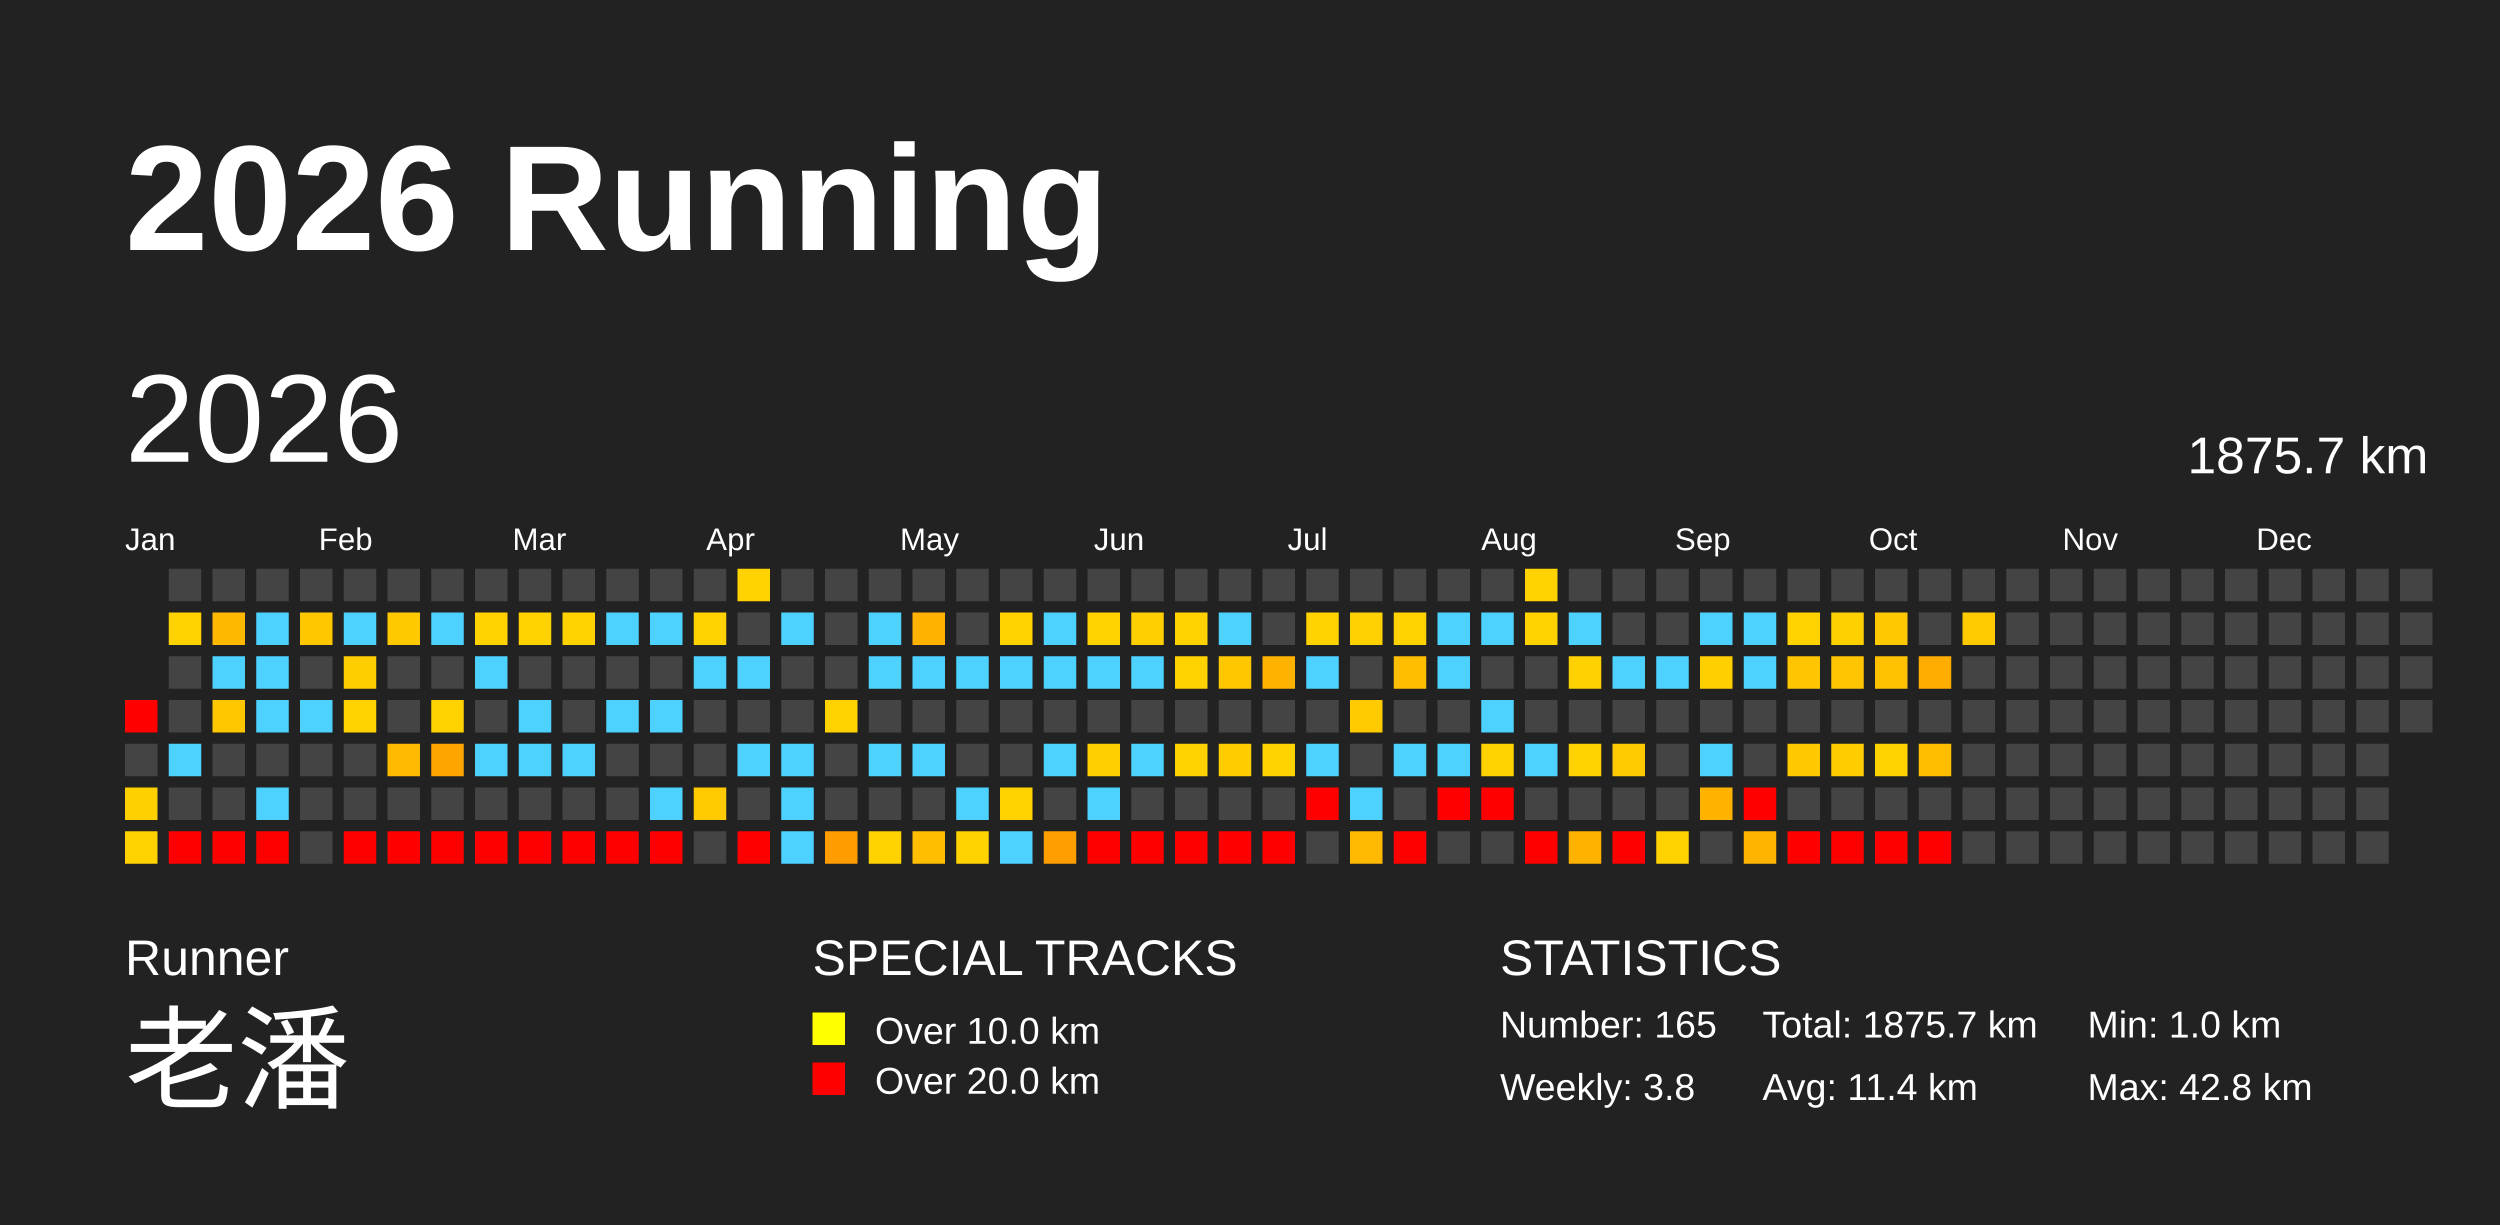
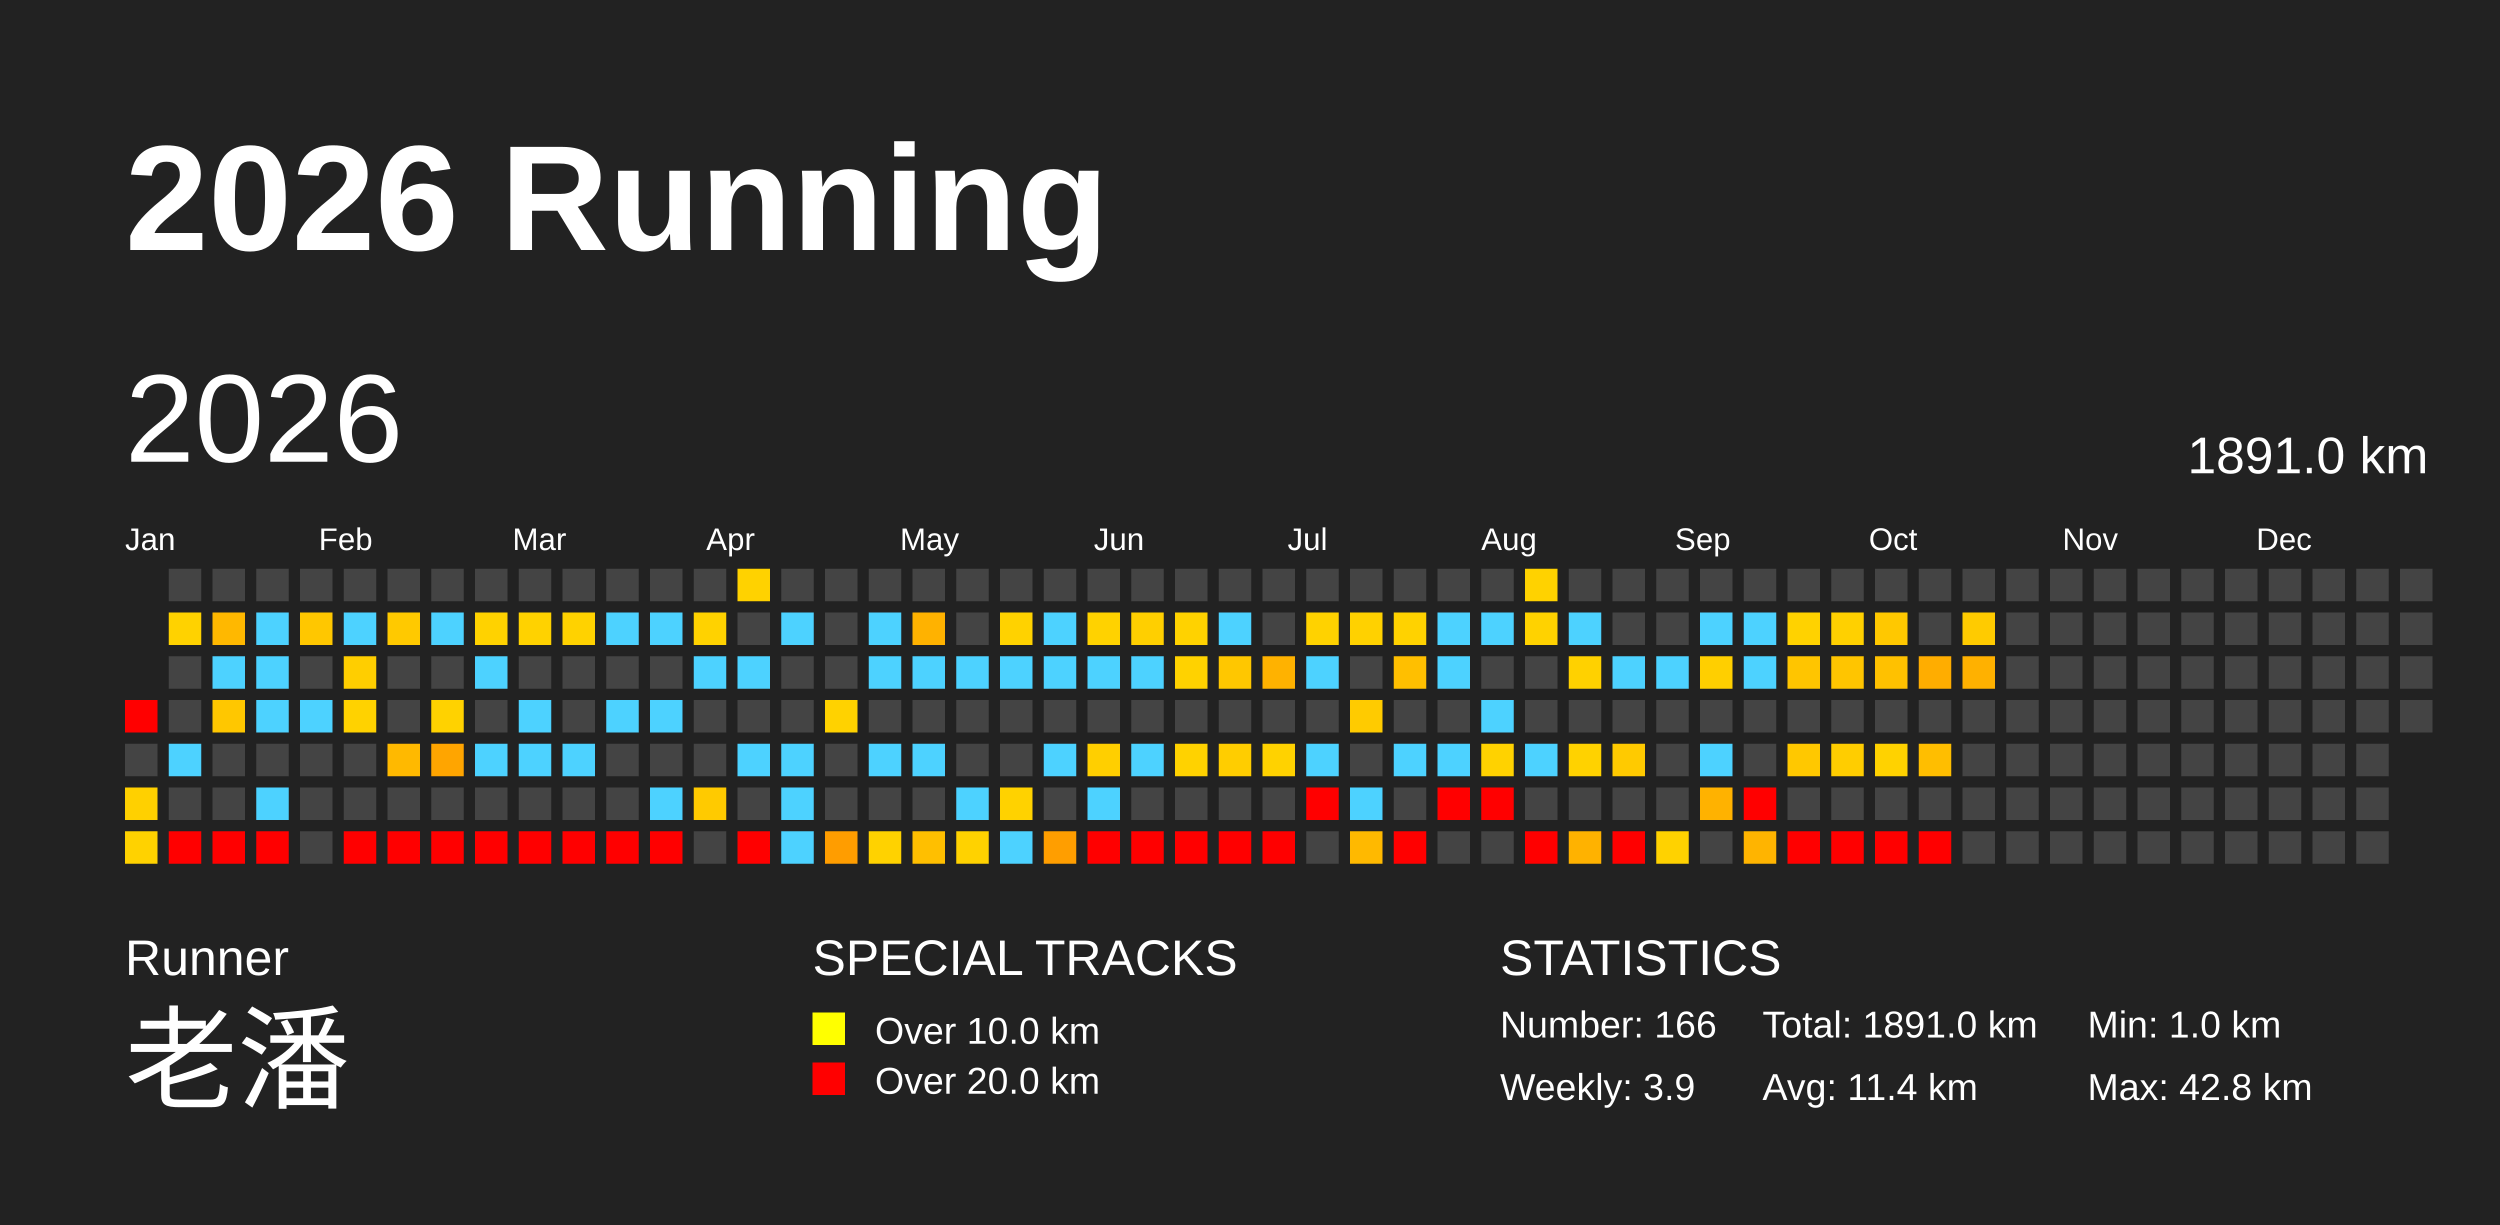
<svg xmlns="http://www.w3.org/2000/svg" baseProfile="full" height="98mm" version="1.1" viewBox="0,0,200,98" width="200mm">
  <defs />
  <rect fill="#222222" height="98" width="200" x="0" y="0" />
  <text fill="#FFFFFF" style="font-size:12px; font-family:Arial; font-weight:bold;" x="10" y="20">2026 Running</text>
  <text fill="#FFFFFF" style="font-size:4px; font-family:Arial" x="10" y="78">Runner</text>
  <text fill="#FFFFFF" style="font-size:9px; font-family:Arial" x="10" y="88">老潘</text>
  <text fill="#FFFFFF" style="font-size:4px; font-family:Arial" x="65" y="78">SPECIAL TRACKS</text>
  <rect fill="yellow" height="2.6" width="2.6" x="65" y="81" />
  <text fill="#FFFFFF" style="font-size:3px; font-family:Arial" x="70" y="83.5">Over 10.0 km</text>
  <rect fill="red" height="2.6" width="2.6" x="65" y="85" />
  <text fill="#FFFFFF" style="font-size:3px; font-family:Arial" x="70" y="87.5">Over 20.0 km</text>
  <text fill="#FFFFFF" style="font-size:4px; font-family:Arial" x="120" y="78">STATISTICS</text>
-   <text fill="#FFFFFF" style="font-size:3px; font-family:Arial" x="120" y="83">Number: 165</text>
-   <text fill="#FFFFFF" style="font-size:3px; font-family:Arial" x="120" y="88">Weekly: 3.8</text>
-   <text fill="#FFFFFF" style="font-size:3px; font-family:Arial" x="141" y="83">Total: 1875.7 km</text>
+   <text fill="#FFFFFF" style="font-size:3px; font-family:Arial" x="120" y="83">Number: 166</text>
+   <text fill="#FFFFFF" style="font-size:3px; font-family:Arial" x="120" y="88">Weekly: 3.9</text>
+   <text fill="#FFFFFF" style="font-size:3px; font-family:Arial" x="141" y="83">Total: 1891.0 km</text>
  <text fill="#FFFFFF" style="font-size:3px; font-family:Arial" x="141" y="88">Avg: 11.4 km</text>
  <text fill="#FFFFFF" style="font-size:3px; font-family:Arial" x="167" y="83">Min: 1.0 km</text>
  <text fill="#FFFFFF" style="font-size:3px; font-family:Arial" x="167" y="88">Max: 42.8 km</text>
  <text dominant-baseline="hanging" fill="#FFFFFF" style="font-size:10.0px; font-family:Arial;" x="10" y="30">2026</text>
-   <text dominant-baseline="hanging" fill="#FFFFFF" style="font-size:4.125px; font-family:Arial;" x="175" y="35">1875.7 km</text>
+   <text dominant-baseline="hanging" fill="#FFFFFF" style="font-size:4.125px; font-family:Arial;" x="175" y="35">1891.0 km</text>
  <text fill="#FFFFFF" style="font-size:2.5px; font-family:Arial" x="10.0" y="44">Jan</text>
  <text fill="#FFFFFF" style="font-size:2.5px; font-family:Arial" x="25.5" y="44">Feb</text>
  <text fill="#FFFFFF" style="font-size:2.5px; font-family:Arial" x="41.0" y="44">Mar</text>
  <text fill="#FFFFFF" style="font-size:2.5px; font-family:Arial" x="56.5" y="44">Apr</text>
  <text fill="#FFFFFF" style="font-size:2.5px; font-family:Arial" x="72.0" y="44">May</text>
  <text fill="#FFFFFF" style="font-size:2.5px; font-family:Arial" x="87.5" y="44">Jun</text>
  <text fill="#FFFFFF" style="font-size:2.5px; font-family:Arial" x="103.0" y="44">Jul</text>
  <text fill="#FFFFFF" style="font-size:2.5px; font-family:Arial" x="118.5" y="44">Aug</text>
  <text fill="#FFFFFF" style="font-size:2.5px; font-family:Arial" x="134.0" y="44">Sep</text>
  <text fill="#FFFFFF" style="font-size:2.5px; font-family:Arial" x="149.5" y="44">Oct</text>
  <text fill="#FFFFFF" style="font-size:2.5px; font-family:Arial" x="165.0" y="44">Nov</text>
  <text fill="#FFFFFF" style="font-size:2.5px; font-family:Arial" x="180.5" y="44">Dec</text>
  <rect fill="red" height="2.6" width="2.6" x="10.0" y="56.0" />
  <rect fill="#444444" height="2.6" width="2.6" x="10.0" y="59.5" />
  <rect fill="#ffd000" height="2.6" width="2.6" x="10.0" y="63.0" />
  <rect fill="#ffd200" height="2.6" width="2.6" x="10.0" y="66.5" />
  <rect fill="#444444" height="2.6" width="2.6" x="13.5" y="45.5" />
  <rect fill="#ffd200" height="2.6" width="2.6" x="13.5" y="49.0" />
  <rect fill="#444444" height="2.6" width="2.6" x="13.5" y="52.5" />
  <rect fill="#444444" height="2.6" width="2.6" x="13.5" y="56.0" />
  <rect fill="#4dd2ff" height="2.6" width="2.6" x="13.5" y="59.5" />
  <rect fill="#444444" height="2.6" width="2.6" x="13.5" y="63.0" />
  <rect fill="red" height="2.6" width="2.6" x="13.5" y="66.5" />
  <rect fill="#444444" height="2.6" width="2.6" x="17.0" y="45.5" />
  <rect fill="#ffb800" height="2.6" width="2.6" x="17.0" y="49.0" />
  <rect fill="#4dd2ff" height="2.6" width="2.6" x="17.0" y="52.5" />
  <rect fill="#ffc700" height="2.6" width="2.6" x="17.0" y="56.0" />
  <rect fill="#444444" height="2.6" width="2.6" x="17.0" y="59.5" />
  <rect fill="#444444" height="2.6" width="2.6" x="17.0" y="63.0" />
  <rect fill="red" height="2.6" width="2.6" x="17.0" y="66.5" />
  <rect fill="#444444" height="2.6" width="2.6" x="20.5" y="45.5" />
  <rect fill="#4dd2ff" height="2.6" width="2.6" x="20.5" y="49.0" />
  <rect fill="#4dd2ff" height="2.6" width="2.6" x="20.5" y="52.5" />
  <rect fill="#4dd2ff" height="2.6" width="2.6" x="20.5" y="56.0" />
  <rect fill="#444444" height="2.6" width="2.6" x="20.5" y="59.5" />
  <rect fill="#4dd2ff" height="2.6" width="2.6" x="20.5" y="63.0" />
  <rect fill="red" height="2.6" width="2.6" x="20.5" y="66.5" />
  <rect fill="#444444" height="2.6" width="2.6" x="24.0" y="45.5" />
  <rect fill="#ffc700" height="2.6" width="2.6" x="24.0" y="49.0" />
  <rect fill="#444444" height="2.6" width="2.6" x="24.0" y="52.5" />
  <rect fill="#4dd2ff" height="2.6" width="2.6" x="24.0" y="56.0" />
  <rect fill="#444444" height="2.6" width="2.6" x="24.0" y="59.5" />
  <rect fill="#444444" height="2.6" width="2.6" x="24.0" y="63.0" />
  <rect fill="#444444" height="2.6" width="2.6" x="24.0" y="66.5" />
  <rect fill="#444444" height="2.6" width="2.6" x="27.5" y="45.5" />
  <rect fill="#4dd2ff" height="2.6" width="2.6" x="27.5" y="49.0" />
  <rect fill="#ffce00" height="2.6" width="2.6" x="27.5" y="52.5" />
  <rect fill="#ffd200" height="2.6" width="2.6" x="27.5" y="56.0" />
  <rect fill="#444444" height="2.6" width="2.6" x="27.5" y="59.5" />
  <rect fill="#444444" height="2.6" width="2.6" x="27.5" y="63.0" />
  <rect fill="red" height="2.6" width="2.6" x="27.5" y="66.5" />
  <rect fill="#444444" height="2.6" width="2.6" x="31.0" y="45.5" />
  <rect fill="#ffc900" height="2.6" width="2.6" x="31.0" y="49.0" />
  <rect fill="#444444" height="2.6" width="2.6" x="31.0" y="52.5" />
  <rect fill="#444444" height="2.6" width="2.6" x="31.0" y="56.0" />
  <rect fill="#ffb900" height="2.6" width="2.6" x="31.0" y="59.5" />
  <rect fill="#444444" height="2.6" width="2.6" x="31.0" y="63.0" />
  <rect fill="red" height="2.6" width="2.6" x="31.0" y="66.5" />
  <rect fill="#444444" height="2.6" width="2.6" x="34.5" y="45.5" />
  <rect fill="#4dd2ff" height="2.6" width="2.6" x="34.5" y="49.0" />
  <rect fill="#444444" height="2.6" width="2.6" x="34.5" y="52.5" />
  <rect fill="#ffd200" height="2.6" width="2.6" x="34.5" y="56.0" />
  <rect fill="#ffa500" height="2.6" width="2.6" x="34.5" y="59.5" />
  <rect fill="#444444" height="2.6" width="2.6" x="34.5" y="63.0" />
  <rect fill="red" height="2.6" width="2.6" x="34.5" y="66.5" />
  <rect fill="#444444" height="2.6" width="2.6" x="38.0" y="45.5" />
  <rect fill="#ffd200" height="2.6" width="2.6" x="38.0" y="49.0" />
  <rect fill="#4dd2ff" height="2.6" width="2.6" x="38.0" y="52.5" />
  <rect fill="#444444" height="2.6" width="2.6" x="38.0" y="56.0" />
  <rect fill="#4dd2ff" height="2.6" width="2.6" x="38.0" y="59.5" />
  <rect fill="#444444" height="2.6" width="2.6" x="38.0" y="63.0" />
  <rect fill="red" height="2.6" width="2.6" x="38.0" y="66.5" />
  <rect fill="#444444" height="2.6" width="2.6" x="41.5" y="45.5" />
  <rect fill="#ffd200" height="2.6" width="2.6" x="41.5" y="49.0" />
  <rect fill="#444444" height="2.6" width="2.6" x="41.5" y="52.5" />
  <rect fill="#4dd2ff" height="2.6" width="2.6" x="41.5" y="56.0" />
  <rect fill="#4dd2ff" height="2.6" width="2.6" x="41.5" y="59.5" />
  <rect fill="#444444" height="2.6" width="2.6" x="41.5" y="63.0" />
  <rect fill="red" height="2.6" width="2.6" x="41.5" y="66.5" />
  <rect fill="#444444" height="2.6" width="2.6" x="45.0" y="45.5" />
  <rect fill="#ffd200" height="2.6" width="2.6" x="45.0" y="49.0" />
  <rect fill="#444444" height="2.6" width="2.6" x="45.0" y="52.5" />
  <rect fill="#444444" height="2.6" width="2.6" x="45.0" y="56.0" />
  <rect fill="#4dd2ff" height="2.6" width="2.6" x="45.0" y="59.5" />
  <rect fill="#444444" height="2.6" width="2.6" x="45.0" y="63.0" />
  <rect fill="red" height="2.6" width="2.6" x="45.0" y="66.5" />
  <rect fill="#444444" height="2.6" width="2.6" x="48.5" y="45.5" />
  <rect fill="#4dd2ff" height="2.6" width="2.6" x="48.5" y="49.0" />
  <rect fill="#444444" height="2.6" width="2.6" x="48.5" y="52.5" />
  <rect fill="#4dd2ff" height="2.6" width="2.6" x="48.5" y="56.0" />
  <rect fill="#444444" height="2.6" width="2.6" x="48.5" y="59.5" />
  <rect fill="#444444" height="2.6" width="2.6" x="48.5" y="63.0" />
  <rect fill="red" height="2.6" width="2.6" x="48.5" y="66.5" />
  <rect fill="#444444" height="2.6" width="2.6" x="52.0" y="45.5" />
  <rect fill="#4dd2ff" height="2.6" width="2.6" x="52.0" y="49.0" />
  <rect fill="#444444" height="2.6" width="2.6" x="52.0" y="52.5" />
  <rect fill="#4dd2ff" height="2.6" width="2.6" x="52.0" y="56.0" />
  <rect fill="#444444" height="2.6" width="2.6" x="52.0" y="59.5" />
  <rect fill="#4dd2ff" height="2.6" width="2.6" x="52.0" y="63.0" />
  <rect fill="red" height="2.6" width="2.6" x="52.0" y="66.5" />
  <rect fill="#444444" height="2.6" width="2.6" x="55.5" y="45.5" />
  <rect fill="#ffd200" height="2.6" width="2.6" x="55.5" y="49.0" />
  <rect fill="#4dd2ff" height="2.6" width="2.6" x="55.5" y="52.5" />
  <rect fill="#444444" height="2.6" width="2.6" x="55.5" y="56.0" />
  <rect fill="#444444" height="2.6" width="2.6" x="55.5" y="59.5" />
  <rect fill="#ffca00" height="2.6" width="2.6" x="55.5" y="63.0" />
  <rect fill="#444444" height="2.6" width="2.6" x="55.5" y="66.5" />
  <rect fill="#ffd200" height="2.6" width="2.6" x="59.0" y="45.5" />
  <rect fill="#444444" height="2.6" width="2.6" x="59.0" y="49.0" />
  <rect fill="#4dd2ff" height="2.6" width="2.6" x="59.0" y="52.5" />
  <rect fill="#444444" height="2.6" width="2.6" x="59.0" y="56.0" />
  <rect fill="#4dd2ff" height="2.6" width="2.6" x="59.0" y="59.5" />
  <rect fill="#444444" height="2.6" width="2.6" x="59.0" y="63.0" />
  <rect fill="red" height="2.6" width="2.6" x="59.0" y="66.5" />
  <rect fill="#444444" height="2.6" width="2.6" x="62.5" y="45.5" />
  <rect fill="#4dd2ff" height="2.6" width="2.6" x="62.5" y="49.0" />
  <rect fill="#444444" height="2.6" width="2.6" x="62.5" y="52.5" />
  <rect fill="#444444" height="2.6" width="2.6" x="62.5" y="56.0" />
  <rect fill="#4dd2ff" height="2.6" width="2.6" x="62.5" y="59.5" />
  <rect fill="#4dd2ff" height="2.6" width="2.6" x="62.5" y="63.0" />
  <rect fill="#4dd2ff" height="2.6" width="2.6" x="62.5" y="66.5" />
  <rect fill="#444444" height="2.6" width="2.6" x="66.0" y="45.5" />
  <rect fill="#444444" height="2.6" width="2.6" x="66.0" y="49.0" />
  <rect fill="#444444" height="2.6" width="2.6" x="66.0" y="52.5" />
  <rect fill="#ffd200" height="2.6" width="2.6" x="66.0" y="56.0" />
  <rect fill="#444444" height="2.6" width="2.6" x="66.0" y="59.5" />
  <rect fill="#444444" height="2.6" width="2.6" x="66.0" y="63.0" />
  <rect fill="#ff9d00" height="2.6" width="2.6" x="66.0" y="66.5" />
  <rect fill="#444444" height="2.6" width="2.6" x="69.5" y="45.5" />
  <rect fill="#4dd2ff" height="2.6" width="2.6" x="69.5" y="49.0" />
  <rect fill="#4dd2ff" height="2.6" width="2.6" x="69.5" y="52.5" />
  <rect fill="#444444" height="2.6" width="2.6" x="69.5" y="56.0" />
  <rect fill="#4dd2ff" height="2.6" width="2.6" x="69.5" y="59.5" />
  <rect fill="#444444" height="2.6" width="2.6" x="69.5" y="63.0" />
  <rect fill="#ffd200" height="2.6" width="2.6" x="69.5" y="66.5" />
  <rect fill="#444444" height="2.6" width="2.6" x="73.0" y="45.5" />
  <rect fill="#ffb200" height="2.6" width="2.6" x="73.0" y="49.0" />
  <rect fill="#4dd2ff" height="2.6" width="2.6" x="73.0" y="52.5" />
  <rect fill="#444444" height="2.6" width="2.6" x="73.0" y="56.0" />
  <rect fill="#4dd2ff" height="2.6" width="2.6" x="73.0" y="59.5" />
  <rect fill="#444444" height="2.6" width="2.6" x="73.0" y="63.0" />
  <rect fill="#ffbf00" height="2.6" width="2.6" x="73.0" y="66.5" />
  <rect fill="#444444" height="2.6" width="2.6" x="76.5" y="45.5" />
  <rect fill="#444444" height="2.6" width="2.6" x="76.5" y="49.0" />
  <rect fill="#4dd2ff" height="2.6" width="2.6" x="76.5" y="52.5" />
  <rect fill="#444444" height="2.6" width="2.6" x="76.5" y="56.0" />
  <rect fill="#444444" height="2.6" width="2.6" x="76.5" y="59.5" />
  <rect fill="#4dd2ff" height="2.6" width="2.6" x="76.5" y="63.0" />
  <rect fill="#ffd200" height="2.6" width="2.6" x="76.5" y="66.5" />
  <rect fill="#444444" height="2.6" width="2.6" x="80.0" y="45.5" />
  <rect fill="#ffd200" height="2.6" width="2.6" x="80.0" y="49.0" />
  <rect fill="#4dd2ff" height="2.6" width="2.6" x="80.0" y="52.5" />
  <rect fill="#444444" height="2.6" width="2.6" x="80.0" y="56.0" />
  <rect fill="#444444" height="2.6" width="2.6" x="80.0" y="59.5" />
  <rect fill="#ffd200" height="2.6" width="2.6" x="80.0" y="63.0" />
  <rect fill="#4dd2ff" height="2.6" width="2.6" x="80.0" y="66.5" />
  <rect fill="#444444" height="2.6" width="2.6" x="83.5" y="45.5" />
  <rect fill="#4dd2ff" height="2.6" width="2.6" x="83.5" y="49.0" />
  <rect fill="#4dd2ff" height="2.6" width="2.6" x="83.5" y="52.5" />
  <rect fill="#444444" height="2.6" width="2.6" x="83.5" y="56.0" />
  <rect fill="#4dd2ff" height="2.6" width="2.6" x="83.5" y="59.5" />
  <rect fill="#444444" height="2.6" width="2.6" x="83.5" y="63.0" />
  <rect fill="#ff9e00" height="2.6" width="2.6" x="83.5" y="66.5" />
  <rect fill="#444444" height="2.6" width="2.6" x="87.0" y="45.5" />
  <rect fill="#ffd200" height="2.6" width="2.6" x="87.0" y="49.0" />
  <rect fill="#4dd2ff" height="2.6" width="2.6" x="87.0" y="52.5" />
  <rect fill="#444444" height="2.6" width="2.6" x="87.0" y="56.0" />
  <rect fill="#ffcf00" height="2.6" width="2.6" x="87.0" y="59.5" />
  <rect fill="#4dd2ff" height="2.6" width="2.6" x="87.0" y="63.0" />
  <rect fill="red" height="2.6" width="2.6" x="87.0" y="66.5" />
  <rect fill="#444444" height="2.6" width="2.6" x="90.5" y="45.5" />
  <rect fill="#ffcf00" height="2.6" width="2.6" x="90.5" y="49.0" />
  <rect fill="#4dd2ff" height="2.6" width="2.6" x="90.5" y="52.5" />
  <rect fill="#444444" height="2.6" width="2.6" x="90.5" y="56.0" />
  <rect fill="#4dd2ff" height="2.6" width="2.6" x="90.5" y="59.5" />
  <rect fill="#444444" height="2.6" width="2.6" x="90.5" y="63.0" />
  <rect fill="red" height="2.6" width="2.6" x="90.5" y="66.5" />
  <rect fill="#444444" height="2.6" width="2.6" x="94.0" y="45.5" />
  <rect fill="#ffd200" height="2.6" width="2.6" x="94.0" y="49.0" />
  <rect fill="#ffd200" height="2.6" width="2.6" x="94.0" y="52.5" />
  <rect fill="#444444" height="2.6" width="2.6" x="94.0" y="56.0" />
  <rect fill="#ffd200" height="2.6" width="2.6" x="94.0" y="59.5" />
  <rect fill="#444444" height="2.6" width="2.6" x="94.0" y="63.0" />
  <rect fill="red" height="2.6" width="2.6" x="94.0" y="66.5" />
  <rect fill="#444444" height="2.6" width="2.6" x="97.5" y="45.5" />
  <rect fill="#4dd2ff" height="2.6" width="2.6" x="97.5" y="49.0" />
  <rect fill="#ffc700" height="2.6" width="2.6" x="97.5" y="52.5" />
  <rect fill="#444444" height="2.6" width="2.6" x="97.5" y="56.0" />
  <rect fill="#ffcd00" height="2.6" width="2.6" x="97.5" y="59.5" />
  <rect fill="#444444" height="2.6" width="2.6" x="97.5" y="63.0" />
  <rect fill="red" height="2.6" width="2.6" x="97.5" y="66.5" />
  <rect fill="#444444" height="2.6" width="2.6" x="101.0" y="45.5" />
  <rect fill="#444444" height="2.6" width="2.6" x="101.0" y="49.0" />
  <rect fill="#ffb200" height="2.6" width="2.6" x="101.0" y="52.5" />
  <rect fill="#444444" height="2.6" width="2.6" x="101.0" y="56.0" />
  <rect fill="#ffd200" height="2.6" width="2.6" x="101.0" y="59.5" />
  <rect fill="#444444" height="2.6" width="2.6" x="101.0" y="63.0" />
  <rect fill="red" height="2.6" width="2.6" x="101.0" y="66.5" />
  <rect fill="#444444" height="2.6" width="2.6" x="104.5" y="45.5" />
  <rect fill="#ffd200" height="2.6" width="2.6" x="104.5" y="49.0" />
  <rect fill="#4dd2ff" height="2.6" width="2.6" x="104.5" y="52.5" />
  <rect fill="#444444" height="2.6" width="2.6" x="104.5" y="56.0" />
  <rect fill="#4dd2ff" height="2.6" width="2.6" x="104.5" y="59.5" />
  <rect fill="red" height="2.6" width="2.6" x="104.5" y="63.0" />
  <rect fill="#444444" height="2.6" width="2.6" x="104.5" y="66.5" />
  <rect fill="#444444" height="2.6" width="2.6" x="108.0" y="45.5" />
  <rect fill="#ffd100" height="2.6" width="2.6" x="108.0" y="49.0" />
  <rect fill="#444444" height="2.6" width="2.6" x="108.0" y="52.5" />
  <rect fill="#ffcb00" height="2.6" width="2.6" x="108.0" y="56.0" />
  <rect fill="#444444" height="2.6" width="2.6" x="108.0" y="59.5" />
  <rect fill="#4dd2ff" height="2.6" width="2.6" x="108.0" y="63.0" />
  <rect fill="#ffb900" height="2.6" width="2.6" x="108.0" y="66.5" />
  <rect fill="#444444" height="2.6" width="2.6" x="111.5" y="45.5" />
  <rect fill="#ffd200" height="2.6" width="2.6" x="111.5" y="49.0" />
  <rect fill="#ffbf00" height="2.6" width="2.6" x="111.5" y="52.5" />
  <rect fill="#444444" height="2.6" width="2.6" x="111.5" y="56.0" />
  <rect fill="#4dd2ff" height="2.6" width="2.6" x="111.5" y="59.5" />
  <rect fill="#444444" height="2.6" width="2.6" x="111.5" y="63.0" />
  <rect fill="red" height="2.6" width="2.6" x="111.5" y="66.5" />
  <rect fill="#444444" height="2.6" width="2.6" x="115.0" y="45.5" />
  <rect fill="#4dd2ff" height="2.6" width="2.6" x="115.0" y="49.0" />
  <rect fill="#4dd2ff" height="2.6" width="2.6" x="115.0" y="52.5" />
  <rect fill="#444444" height="2.6" width="2.6" x="115.0" y="56.0" />
  <rect fill="#4dd2ff" height="2.6" width="2.6" x="115.0" y="59.5" />
  <rect fill="red" height="2.6" width="2.6" x="115.0" y="63.0" />
  <rect fill="#444444" height="2.6" width="2.6" x="115.0" y="66.5" />
  <rect fill="#444444" height="2.6" width="2.6" x="118.5" y="45.5" />
  <rect fill="#4dd2ff" height="2.6" width="2.6" x="118.5" y="49.0" />
  <rect fill="#444444" height="2.6" width="2.6" x="118.5" y="52.5" />
  <rect fill="#4dd2ff" height="2.6" width="2.6" x="118.5" y="56.0" />
  <rect fill="#ffd200" height="2.6" width="2.6" x="118.5" y="59.5" />
  <rect fill="red" height="2.6" width="2.6" x="118.5" y="63.0" />
  <rect fill="#444444" height="2.6" width="2.6" x="118.5" y="66.5" />
  <rect fill="#ffd200" height="2.6" width="2.6" x="122.0" y="45.5" />
  <rect fill="#ffd200" height="2.6" width="2.6" x="122.0" y="49.0" />
  <rect fill="#444444" height="2.6" width="2.6" x="122.0" y="52.5" />
  <rect fill="#444444" height="2.6" width="2.6" x="122.0" y="56.0" />
  <rect fill="#4dd2ff" height="2.6" width="2.6" x="122.0" y="59.5" />
  <rect fill="#444444" height="2.6" width="2.6" x="122.0" y="63.0" />
  <rect fill="red" height="2.6" width="2.6" x="122.0" y="66.5" />
  <rect fill="#444444" height="2.6" width="2.6" x="125.5" y="45.5" />
  <rect fill="#4dd2ff" height="2.6" width="2.6" x="125.5" y="49.0" />
  <rect fill="#ffd100" height="2.6" width="2.6" x="125.5" y="52.5" />
  <rect fill="#444444" height="2.6" width="2.6" x="125.5" y="56.0" />
  <rect fill="#ffd200" height="2.6" width="2.6" x="125.5" y="59.5" />
  <rect fill="#444444" height="2.6" width="2.6" x="125.5" y="63.0" />
  <rect fill="#ffb200" height="2.6" width="2.6" x="125.5" y="66.5" />
  <rect fill="#444444" height="2.6" width="2.6" x="129.0" y="45.5" />
  <rect fill="#444444" height="2.6" width="2.6" x="129.0" y="49.0" />
  <rect fill="#4dd2ff" height="2.6" width="2.6" x="129.0" y="52.5" />
  <rect fill="#444444" height="2.6" width="2.6" x="129.0" y="56.0" />
  <rect fill="#ffca00" height="2.6" width="2.6" x="129.0" y="59.5" />
  <rect fill="#444444" height="2.6" width="2.6" x="129.0" y="63.0" />
  <rect fill="red" height="2.6" width="2.6" x="129.0" y="66.5" />
  <rect fill="#444444" height="2.6" width="2.6" x="132.5" y="45.5" />
  <rect fill="#444444" height="2.6" width="2.6" x="132.5" y="49.0" />
  <rect fill="#4dd2ff" height="2.6" width="2.6" x="132.5" y="52.5" />
  <rect fill="#444444" height="2.6" width="2.6" x="132.5" y="56.0" />
  <rect fill="#444444" height="2.6" width="2.6" x="132.5" y="59.5" />
  <rect fill="#444444" height="2.6" width="2.6" x="132.5" y="63.0" />
  <rect fill="#ffd200" height="2.6" width="2.6" x="132.5" y="66.5" />
  <rect fill="#444444" height="2.6" width="2.6" x="136.0" y="45.5" />
  <rect fill="#4dd2ff" height="2.6" width="2.6" x="136.0" y="49.0" />
  <rect fill="#ffcf00" height="2.6" width="2.6" x="136.0" y="52.5" />
  <rect fill="#444444" height="2.6" width="2.6" x="136.0" y="56.0" />
  <rect fill="#4dd2ff" height="2.6" width="2.6" x="136.0" y="59.5" />
  <rect fill="#ffb200" height="2.6" width="2.6" x="136.0" y="63.0" />
  <rect fill="#444444" height="2.6" width="2.6" x="136.0" y="66.5" />
  <rect fill="#444444" height="2.6" width="2.6" x="139.5" y="45.5" />
  <rect fill="#4dd2ff" height="2.6" width="2.6" x="139.5" y="49.0" />
  <rect fill="#4dd2ff" height="2.6" width="2.6" x="139.5" y="52.5" />
  <rect fill="#444444" height="2.6" width="2.6" x="139.5" y="56.0" />
  <rect fill="#444444" height="2.6" width="2.6" x="139.5" y="59.5" />
  <rect fill="red" height="2.6" width="2.6" x="139.5" y="63.0" />
  <rect fill="#ffb400" height="2.6" width="2.6" x="139.5" y="66.5" />
  <rect fill="#444444" height="2.6" width="2.6" x="143.0" y="45.5" />
  <rect fill="#ffd200" height="2.6" width="2.6" x="143.0" y="49.0" />
  <rect fill="#ffc500" height="2.6" width="2.6" x="143.0" y="52.5" />
  <rect fill="#444444" height="2.6" width="2.6" x="143.0" y="56.0" />
  <rect fill="#ffc800" height="2.6" width="2.6" x="143.0" y="59.5" />
  <rect fill="#444444" height="2.6" width="2.6" x="143.0" y="63.0" />
  <rect fill="red" height="2.6" width="2.6" x="143.0" y="66.5" />
  <rect fill="#444444" height="2.6" width="2.6" x="146.5" y="45.5" />
  <rect fill="#ffd000" height="2.6" width="2.6" x="146.5" y="49.0" />
  <rect fill="#ffc500" height="2.6" width="2.6" x="146.5" y="52.5" />
  <rect fill="#444444" height="2.6" width="2.6" x="146.5" y="56.0" />
  <rect fill="#ffcd00" height="2.6" width="2.6" x="146.5" y="59.5" />
  <rect fill="#444444" height="2.6" width="2.6" x="146.5" y="63.0" />
  <rect fill="red" height="2.6" width="2.6" x="146.5" y="66.5" />
  <rect fill="#444444" height="2.6" width="2.6" x="150.0" y="45.5" />
  <rect fill="#ffc800" height="2.6" width="2.6" x="150.0" y="49.0" />
  <rect fill="#ffc100" height="2.6" width="2.6" x="150.0" y="52.5" />
  <rect fill="#444444" height="2.6" width="2.6" x="150.0" y="56.0" />
  <rect fill="#ffd200" height="2.6" width="2.6" x="150.0" y="59.5" />
  <rect fill="#444444" height="2.6" width="2.6" x="150.0" y="63.0" />
  <rect fill="red" height="2.6" width="2.6" x="150.0" y="66.5" />
  <rect fill="#444444" height="2.6" width="2.6" x="153.5" y="45.5" />
  <rect fill="#444444" height="2.6" width="2.6" x="153.5" y="49.0" />
  <rect fill="#ffad00" height="2.6" width="2.6" x="153.5" y="52.5" />
  <rect fill="#444444" height="2.6" width="2.6" x="153.5" y="56.0" />
  <rect fill="#ffbe00" height="2.6" width="2.6" x="153.5" y="59.5" />
  <rect fill="#444444" height="2.6" width="2.6" x="153.5" y="63.0" />
  <rect fill="red" height="2.6" width="2.6" x="153.5" y="66.5" />
  <rect fill="#444444" height="2.6" width="2.6" x="157.0" y="45.5" />
  <rect fill="#ffcb00" height="2.6" width="2.6" x="157.0" y="49.0" />
-   <rect fill="#444444" height="2.6" width="2.6" x="157.0" y="52.5" />
+   <rect fill="#ffb100" height="2.6" width="2.6" x="157.0" y="52.5" />
  <rect fill="#444444" height="2.6" width="2.6" x="157.0" y="56.0" />
  <rect fill="#444444" height="2.6" width="2.6" x="157.0" y="59.5" />
  <rect fill="#444444" height="2.6" width="2.6" x="157.0" y="63.0" />
  <rect fill="#444444" height="2.6" width="2.6" x="157.0" y="66.5" />
  <rect fill="#444444" height="2.6" width="2.6" x="160.5" y="45.5" />
  <rect fill="#444444" height="2.6" width="2.6" x="160.5" y="49.0" />
  <rect fill="#444444" height="2.6" width="2.6" x="160.5" y="52.5" />
  <rect fill="#444444" height="2.6" width="2.6" x="160.5" y="56.0" />
  <rect fill="#444444" height="2.6" width="2.6" x="160.5" y="59.5" />
  <rect fill="#444444" height="2.6" width="2.6" x="160.5" y="63.0" />
  <rect fill="#444444" height="2.6" width="2.6" x="160.5" y="66.5" />
  <rect fill="#444444" height="2.6" width="2.6" x="164.0" y="45.5" />
  <rect fill="#444444" height="2.6" width="2.6" x="164.0" y="49.0" />
  <rect fill="#444444" height="2.6" width="2.6" x="164.0" y="52.5" />
  <rect fill="#444444" height="2.6" width="2.6" x="164.0" y="56.0" />
  <rect fill="#444444" height="2.6" width="2.6" x="164.0" y="59.5" />
  <rect fill="#444444" height="2.6" width="2.6" x="164.0" y="63.0" />
  <rect fill="#444444" height="2.6" width="2.6" x="164.0" y="66.5" />
  <rect fill="#444444" height="2.6" width="2.6" x="167.5" y="45.5" />
  <rect fill="#444444" height="2.6" width="2.6" x="167.5" y="49.0" />
  <rect fill="#444444" height="2.6" width="2.6" x="167.5" y="52.5" />
  <rect fill="#444444" height="2.6" width="2.6" x="167.5" y="56.0" />
  <rect fill="#444444" height="2.6" width="2.6" x="167.5" y="59.5" />
  <rect fill="#444444" height="2.6" width="2.6" x="167.5" y="63.0" />
  <rect fill="#444444" height="2.6" width="2.6" x="167.5" y="66.5" />
  <rect fill="#444444" height="2.6" width="2.6" x="171.0" y="45.5" />
  <rect fill="#444444" height="2.6" width="2.6" x="171.0" y="49.0" />
  <rect fill="#444444" height="2.6" width="2.6" x="171.0" y="52.5" />
  <rect fill="#444444" height="2.6" width="2.6" x="171.0" y="56.0" />
  <rect fill="#444444" height="2.6" width="2.6" x="171.0" y="59.5" />
  <rect fill="#444444" height="2.6" width="2.6" x="171.0" y="63.0" />
  <rect fill="#444444" height="2.6" width="2.6" x="171.0" y="66.5" />
  <rect fill="#444444" height="2.6" width="2.6" x="174.5" y="45.5" />
  <rect fill="#444444" height="2.6" width="2.6" x="174.5" y="49.0" />
  <rect fill="#444444" height="2.6" width="2.6" x="174.5" y="52.5" />
  <rect fill="#444444" height="2.6" width="2.6" x="174.5" y="56.0" />
  <rect fill="#444444" height="2.6" width="2.6" x="174.5" y="59.5" />
  <rect fill="#444444" height="2.6" width="2.6" x="174.5" y="63.0" />
  <rect fill="#444444" height="2.6" width="2.6" x="174.5" y="66.5" />
  <rect fill="#444444" height="2.6" width="2.6" x="178.0" y="45.5" />
  <rect fill="#444444" height="2.6" width="2.6" x="178.0" y="49.0" />
  <rect fill="#444444" height="2.6" width="2.6" x="178.0" y="52.5" />
  <rect fill="#444444" height="2.6" width="2.6" x="178.0" y="56.0" />
  <rect fill="#444444" height="2.6" width="2.6" x="178.0" y="59.5" />
  <rect fill="#444444" height="2.6" width="2.6" x="178.0" y="63.0" />
  <rect fill="#444444" height="2.6" width="2.6" x="178.0" y="66.5" />
  <rect fill="#444444" height="2.6" width="2.6" x="181.5" y="45.5" />
  <rect fill="#444444" height="2.6" width="2.6" x="181.5" y="49.0" />
  <rect fill="#444444" height="2.6" width="2.6" x="181.5" y="52.5" />
  <rect fill="#444444" height="2.6" width="2.6" x="181.5" y="56.0" />
  <rect fill="#444444" height="2.6" width="2.6" x="181.5" y="59.5" />
  <rect fill="#444444" height="2.6" width="2.6" x="181.5" y="63.0" />
  <rect fill="#444444" height="2.6" width="2.6" x="181.5" y="66.5" />
  <rect fill="#444444" height="2.6" width="2.6" x="185.0" y="45.5" />
  <rect fill="#444444" height="2.6" width="2.6" x="185.0" y="49.0" />
  <rect fill="#444444" height="2.6" width="2.6" x="185.0" y="52.5" />
  <rect fill="#444444" height="2.6" width="2.6" x="185.0" y="56.0" />
  <rect fill="#444444" height="2.6" width="2.6" x="185.0" y="59.5" />
  <rect fill="#444444" height="2.6" width="2.6" x="185.0" y="63.0" />
  <rect fill="#444444" height="2.6" width="2.6" x="185.0" y="66.5" />
  <rect fill="#444444" height="2.6" width="2.6" x="188.5" y="45.5" />
  <rect fill="#444444" height="2.6" width="2.6" x="188.5" y="49.0" />
  <rect fill="#444444" height="2.6" width="2.6" x="188.5" y="52.5" />
  <rect fill="#444444" height="2.6" width="2.6" x="188.5" y="56.0" />
  <rect fill="#444444" height="2.6" width="2.6" x="188.5" y="59.5" />
  <rect fill="#444444" height="2.6" width="2.6" x="188.5" y="63.0" />
  <rect fill="#444444" height="2.6" width="2.6" x="188.5" y="66.5" />
  <rect fill="#444444" height="2.6" width="2.6" x="192.0" y="45.5" />
  <rect fill="#444444" height="2.6" width="2.6" x="192.0" y="49.0" />
  <rect fill="#444444" height="2.6" width="2.6" x="192.0" y="52.5" />
  <rect fill="#444444" height="2.6" width="2.6" x="192.0" y="56.0" />
</svg>
